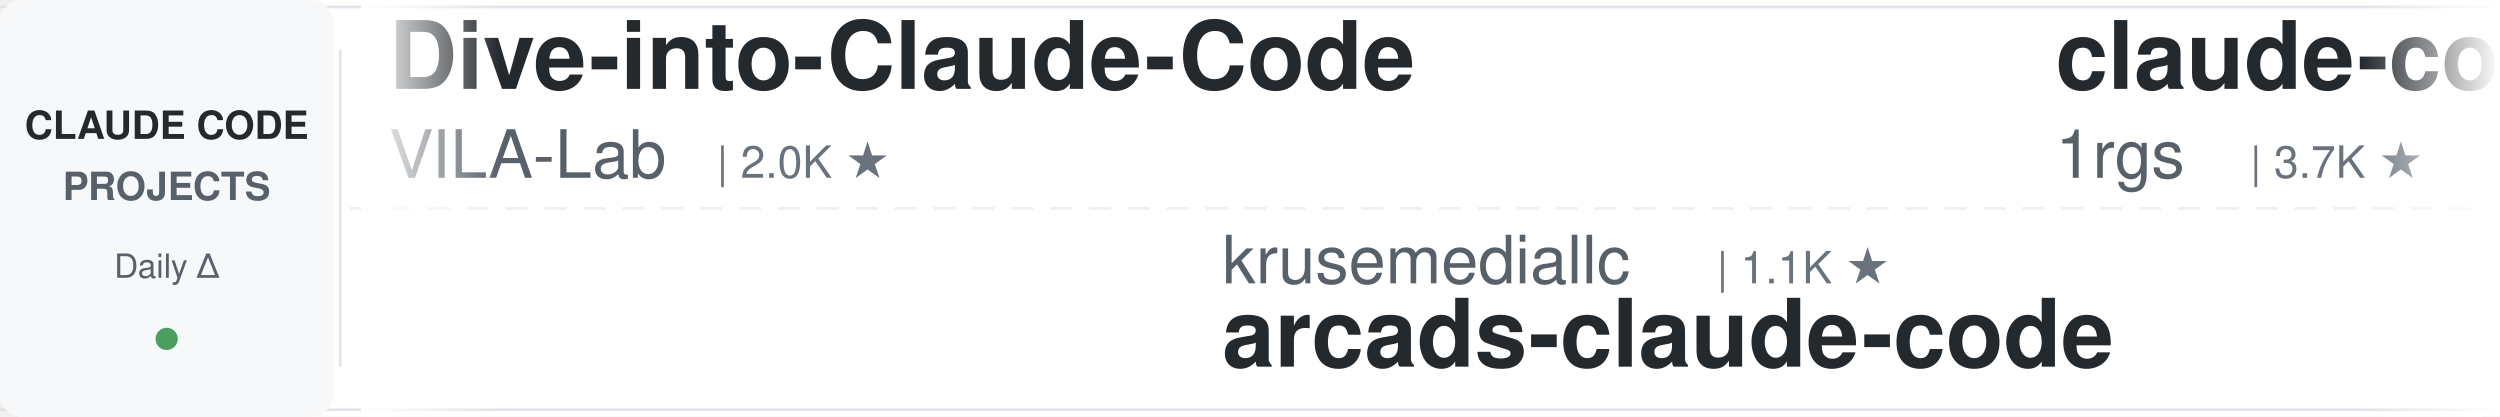
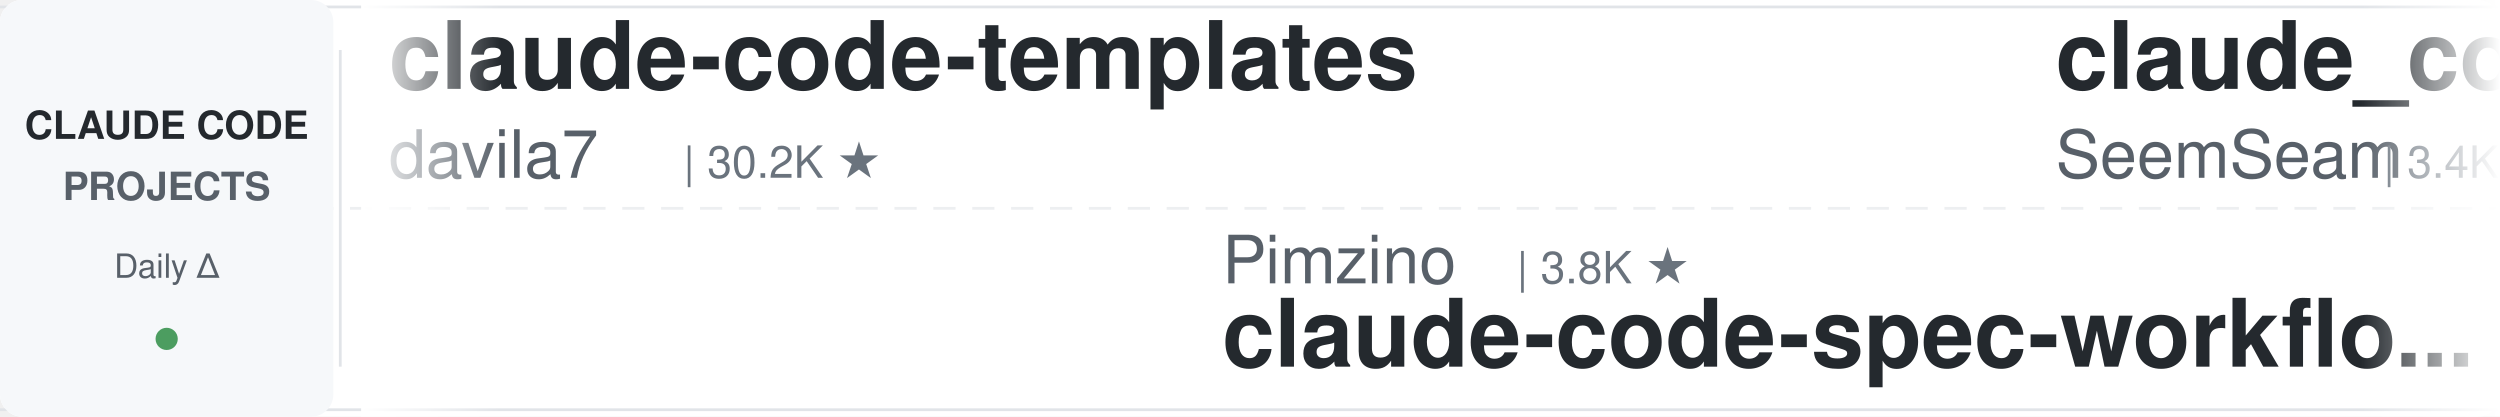
<svg xmlns="http://www.w3.org/2000/svg" width="900" height="150">
  <defs>
    <linearGradient id="leftFade" x1="0%" y1="0%" x2="100%" y2="0%">
      <stop offset="0%" style="stop-color:#ffffff;stop-opacity:1" />
      <stop offset="100%" style="stop-color:#ffffff;stop-opacity:0" />
    </linearGradient>
    <linearGradient id="rightFade" x1="0%" y1="0%" x2="100%" y2="0%">
      <stop offset="0%" style="stop-color:#ffffff;stop-opacity:0" />
      <stop offset="100%" style="stop-color:#ffffff;stop-opacity:1" />
    </linearGradient>
  </defs>
  <rect width="900" height="150" fill="#ffffff" rx="8" />
  <rect x="0" y="2" width="900" height="1" fill="#e1e4e8" />
  <rect x="0" y="147" width="900" height="1" fill="#e1e4e8" />
  <line x1="0" y1="75" x2="900" y2="75" stroke="#e1e4e8" stroke-width="1" stroke-dasharray="8 6" opacity="0.6" />
  <rect x="0" y="0" width="120" height="150" fill="#f6f8fa" rx="8" />
  <text x="60" y="50" font-family="-apple-system, BlinkMacSystemFont, 'Segoe UI', Helvetica, Arial, sans-serif" font-size="14" font-weight="600" fill="#24292e" text-anchor="middle">CLAUDE CODE</text>
  <text x="60" y="72" font-family="-apple-system, BlinkMacSystemFont, 'Segoe UI', Helvetica, Arial, sans-serif" font-size="14" font-weight="600" fill="#586069" text-anchor="middle">PROJECTS</text>
  <text x="60" y="100" font-family="-apple-system, BlinkMacSystemFont, 'Segoe UI', Helvetica, Arial, sans-serif" font-size="12" font-weight="500" fill="#586069" text-anchor="middle">Daily Δ</text>
  <circle cx="60" cy="122" r="4" fill="#22863a" opacity="0.8" />
  <rect x="122" y="18" width="1" height="114" fill="#e1e4e8" />
  <clipPath id="tickerClip">
    <rect x="130" y="0" width="770" height="150" />
  </clipPath>
  <g clip-path="url(#tickerClip)">
    <g id="tickerItems">
      <animateTransform attributeName="transform" attributeType="XML" type="translate" from="0 0" to="-3000 0" dur="54s" repeatCount="indefinite" />
      <g transform="translate(0, 0)">
-         <text x="140" y="32" font-family="-apple-system, BlinkMacSystemFont, 'Segoe UI', Helvetica, Arial, sans-serif" font-size="34" font-weight="600" fill="#24292e">Dive-into-Claude-Code</text>
-         <text x="140" y="64" font-family="-apple-system, BlinkMacSystemFont, 'Segoe UI', Helvetica, Arial, sans-serif" font-size="24" font-weight="400" fill="#586069">VILA-Lab</text>
-         <text x="258" y="64" font-family="-apple-system, BlinkMacSystemFont, 'Segoe UI', Helvetica, Arial, sans-serif" font-size="16" font-weight="500" fill="#6a737d">| 2.0K ★</text>
+         <text x="140" y="32" font-family="-apple-system, BlinkMacSystemFont, 'Segoe UI', Helvetica, Arial, sans-serif" font-size="34" font-weight="600" fill="#24292e">claude-code-templates</text>
+         <text x="140" y="64" font-family="-apple-system, BlinkMacSystemFont, 'Segoe UI', Helvetica, Arial, sans-serif" font-size="24" font-weight="400" fill="#586069">davila7</text>
+         <text x="246" y="64" font-family="-apple-system, BlinkMacSystemFont, 'Segoe UI', Helvetica, Arial, sans-serif" font-size="16" font-weight="500" fill="#6a737d">| 30.2K ★</text>
      </g>
      <g transform="translate(300, 0)">
-         <text x="140" y="102" font-family="-apple-system, BlinkMacSystemFont, 'Segoe UI', Helvetica, Arial, sans-serif" font-size="24" font-weight="400" fill="#586069">krusemediallc</text>
-         <text x="318" y="102" font-family="-apple-system, BlinkMacSystemFont, 'Segoe UI', Helvetica, Arial, sans-serif" font-size="16" font-weight="500" fill="#6a737d">| 1.1K ★</text>
-         <text x="140" y="132" font-family="-apple-system, BlinkMacSystemFont, 'Segoe UI', Helvetica, Arial, sans-serif" font-size="34" font-weight="600" fill="#24292e">arcads-claude-code</text>
+         <text x="140" y="102" font-family="-apple-system, BlinkMacSystemFont, 'Segoe UI', Helvetica, Arial, sans-serif" font-size="24" font-weight="400" fill="#586069">Pimzino</text>
+         <text x="246" y="102" font-family="-apple-system, BlinkMacSystemFont, 'Segoe UI', Helvetica, Arial, sans-serif" font-size="16" font-weight="500" fill="#6a737d">| 3.8K ★</text>
+         <text x="140" y="132" font-family="-apple-system, BlinkMacSystemFont, 'Segoe UI', Helvetica, Arial, sans-serif" font-size="34" font-weight="600" fill="#24292e">claude-code-spec-workflo...</text>
      </g>
      <g transform="translate(600, 0)">
-         <text x="140" y="32" font-family="-apple-system, BlinkMacSystemFont, 'Segoe UI', Helvetica, Arial, sans-serif" font-size="34" font-weight="600" fill="#24292e">claude-code-proxy</text>
-         <text x="140" y="64" font-family="-apple-system, BlinkMacSystemFont, 'Segoe UI', Helvetica, Arial, sans-serif" font-size="24" font-weight="400" fill="#586069">1rgs</text>
-         <text x="210" y="64" font-family="-apple-system, BlinkMacSystemFont, 'Segoe UI', Helvetica, Arial, sans-serif" font-size="16" font-weight="500" fill="#6a737d">| 3.7K ★</text>
+         <text x="140" y="32" font-family="-apple-system, BlinkMacSystemFont, 'Segoe UI', Helvetica, Arial, sans-serif" font-size="34" font-weight="600" fill="#24292e">claude_codex_bridge</text>
+         <text x="140" y="64" font-family="-apple-system, BlinkMacSystemFont, 'Segoe UI', Helvetica, Arial, sans-serif" font-size="24" font-weight="400" fill="#586069">SeemSeam</text>
+         <text x="258" y="64" font-family="-apple-system, BlinkMacSystemFont, 'Segoe UI', Helvetica, Arial, sans-serif" font-size="16" font-weight="500" fill="#6a737d">| 3.4K ★</text>
      </g>
      <g transform="translate(900, 0)">
-         <text x="140" y="102" font-family="-apple-system, BlinkMacSystemFont, 'Segoe UI', Helvetica, Arial, sans-serif" font-size="24" font-weight="400" fill="#586069">edmund-io</text>
-         <text x="270" y="102" font-family="-apple-system, BlinkMacSystemFont, 'Segoe UI', Helvetica, Arial, sans-serif" font-size="16" font-weight="500" fill="#6a737d">| 1.5K ★</text>
-         <text x="140" y="132" font-family="-apple-system, BlinkMacSystemFont, 'Segoe UI', Helvetica, Arial, sans-serif" font-size="34" font-weight="600" fill="#24292e">edmunds-claude-code</text>
+         <text x="140" y="102" font-family="-apple-system, BlinkMacSystemFont, 'Segoe UI', Helvetica, Arial, sans-serif" font-size="24" font-weight="400" fill="#586069">alejandrobalderas</text>
+         <text x="366" y="102" font-family="-apple-system, BlinkMacSystemFont, 'Segoe UI', Helvetica, Arial, sans-serif" font-size="16" font-weight="500" fill="#6a737d">| 2.7K ★</text>
+         <text x="140" y="132" font-family="-apple-system, BlinkMacSystemFont, 'Segoe UI', Helvetica, Arial, sans-serif" font-size="34" font-weight="600" fill="#24292e">claude-code-from-source</text>
      </g>
      <g transform="translate(1200, 0)">
-         <text x="140" y="32" font-family="-apple-system, BlinkMacSystemFont, 'Segoe UI', Helvetica, Arial, sans-serif" font-size="34" font-weight="600" fill="#24292e">sc-claude-code-files</text>
-         <text x="140" y="64" font-family="-apple-system, BlinkMacSystemFont, 'Segoe UI', Helvetica, Arial, sans-serif" font-size="24" font-weight="400" fill="#586069">https-deeplearning-ai</text>
-         <text x="414" y="64" font-family="-apple-system, BlinkMacSystemFont, 'Segoe UI', Helvetica, Arial, sans-serif" font-size="16" font-weight="500" fill="#6a737d">| 538 ★</text>
+         <text x="140" y="32" font-family="-apple-system, BlinkMacSystemFont, 'Segoe UI', Helvetica, Arial, sans-serif" font-size="34" font-weight="600" fill="#24292e">free-claude-code</text>
+         <text x="140" y="64" font-family="-apple-system, BlinkMacSystemFont, 'Segoe UI', Helvetica, Arial, sans-serif" font-size="24" font-weight="400" fill="#586069">Alishahryar1</text>
+         <text x="306" y="64" font-family="-apple-system, BlinkMacSystemFont, 'Segoe UI', Helvetica, Arial, sans-serif" font-size="16" font-weight="500" fill="#6a737d">| 45.0K ★</text>
      </g>
      <g transform="translate(1500, 0)">
-         <text x="140" y="102" font-family="-apple-system, BlinkMacSystemFont, 'Segoe UI', Helvetica, Arial, sans-serif" font-size="24" font-weight="400" fill="#586069">ding113</text>
-         <text x="246" y="102" font-family="-apple-system, BlinkMacSystemFont, 'Segoe UI', Helvetica, Arial, sans-serif" font-size="16" font-weight="500" fill="#6a737d">| 3.3K ★</text>
-         <text x="140" y="132" font-family="-apple-system, BlinkMacSystemFont, 'Segoe UI', Helvetica, Arial, sans-serif" font-size="34" font-weight="600" fill="#24292e">claude-code-hub</text>
+         <text x="140" y="102" font-family="-apple-system, BlinkMacSystemFont, 'Segoe UI', Helvetica, Arial, sans-serif" font-size="24" font-weight="400" fill="#586069">ykdojo</text>
+         <text x="234" y="102" font-family="-apple-system, BlinkMacSystemFont, 'Segoe UI', Helvetica, Arial, sans-serif" font-size="16" font-weight="500" fill="#6a737d">| 9.6K ★</text>
+         <text x="140" y="132" font-family="-apple-system, BlinkMacSystemFont, 'Segoe UI', Helvetica, Arial, sans-serif" font-size="34" font-weight="600" fill="#24292e">claude-code-tips</text>
      </g>
      <g transform="translate(1800, 0)">
-         <text x="140" y="32" font-family="-apple-system, BlinkMacSystemFont, 'Segoe UI', Helvetica, Arial, sans-serif" font-size="34" font-weight="600" fill="#24292e">claude-code-reverse</text>
-         <text x="140" y="64" font-family="-apple-system, BlinkMacSystemFont, 'Segoe UI', Helvetica, Arial, sans-serif" font-size="24" font-weight="400" fill="#586069">Yuyz0112</text>
-         <text x="258" y="64" font-family="-apple-system, BlinkMacSystemFont, 'Segoe UI', Helvetica, Arial, sans-serif" font-size="16" font-weight="500" fill="#6a737d">| 2.4K ★</text>
+         <text x="140" y="32" font-family="-apple-system, BlinkMacSystemFont, 'Segoe UI', Helvetica, Arial, sans-serif" font-size="34" font-weight="600" fill="#24292e">claude-code-ultimate-gui...</text>
+         <text x="140" y="64" font-family="-apple-system, BlinkMacSystemFont, 'Segoe UI', Helvetica, Arial, sans-serif" font-size="24" font-weight="400" fill="#586069">FlorianBruniaux</text>
+         <text x="342" y="64" font-family="-apple-system, BlinkMacSystemFont, 'Segoe UI', Helvetica, Arial, sans-serif" font-size="16" font-weight="500" fill="#6a737d">| 5.7K ★</text>
      </g>
      <g transform="translate(2100, 0)">
        <text x="140" y="102" font-family="-apple-system, BlinkMacSystemFont, 'Segoe UI', Helvetica, Arial, sans-serif" font-size="24" font-weight="400" fill="#586069">disler</text>
        <text x="234" y="102" font-family="-apple-system, BlinkMacSystemFont, 'Segoe UI', Helvetica, Arial, sans-serif" font-size="16" font-weight="500" fill="#6a737d">| 1.6K ★</text>
        <text x="140" y="132" font-family="-apple-system, BlinkMacSystemFont, 'Segoe UI', Helvetica, Arial, sans-serif" font-size="34" font-weight="600" fill="#24292e">pi-vs-claude-code</text>
      </g>
      <g transform="translate(2400, 0)">
-         <text x="140" y="32" font-family="-apple-system, BlinkMacSystemFont, 'Segoe UI', Helvetica, Arial, sans-serif" font-size="34" font-weight="600" fill="#24292e">claude-code-settings</text>
-         <text x="140" y="64" font-family="-apple-system, BlinkMacSystemFont, 'Segoe UI', Helvetica, Arial, sans-serif" font-size="24" font-weight="400" fill="#586069">feiskyer</text>
-         <text x="258" y="64" font-family="-apple-system, BlinkMacSystemFont, 'Segoe UI', Helvetica, Arial, sans-serif" font-size="16" font-weight="500" fill="#6a737d">| 1.6K ★</text>
+         <text x="140" y="32" font-family="-apple-system, BlinkMacSystemFont, 'Segoe UI', Helvetica, Arial, sans-serif" font-size="34" font-weight="600" fill="#24292e">claude-code-my-workflow</text>
+         <text x="140" y="64" font-family="-apple-system, BlinkMacSystemFont, 'Segoe UI', Helvetica, Arial, sans-serif" font-size="24" font-weight="400" fill="#586069">pedrohcgs</text>
+         <text x="270" y="64" font-family="-apple-system, BlinkMacSystemFont, 'Segoe UI', Helvetica, Arial, sans-serif" font-size="16" font-weight="500" fill="#6a737d">| 1.5K ★</text>
      </g>
      <g transform="translate(2700, 0)">
-         <text x="140" y="102" font-family="-apple-system, BlinkMacSystemFont, 'Segoe UI', Helvetica, Arial, sans-serif" font-size="24" font-weight="400" fill="#586069">digitalsamba</text>
-         <text x="306" y="102" font-family="-apple-system, BlinkMacSystemFont, 'Segoe UI', Helvetica, Arial, sans-serif" font-size="16" font-weight="500" fill="#6a737d">| 1.9K ★</text>
-         <text x="140" y="132" font-family="-apple-system, BlinkMacSystemFont, 'Segoe UI', Helvetica, Arial, sans-serif" font-size="34" font-weight="600" fill="#24292e">claude-code-video-toolki...</text>
+         <text x="140" y="102" font-family="-apple-system, BlinkMacSystemFont, 'Segoe UI', Helvetica, Arial, sans-serif" font-size="24" font-weight="400" fill="#586069">anthropics</text>
+         <text x="282" y="102" font-family="-apple-system, BlinkMacSystemFont, 'Segoe UI', Helvetica, Arial, sans-serif" font-size="16" font-weight="500" fill="#6a737d">| 167.1K ★</text>
+         <text x="140" y="132" font-family="-apple-system, BlinkMacSystemFont, 'Segoe UI', Helvetica, Arial, sans-serif" font-size="34" font-weight="600" fill="#24292e">skills</text>
      </g>
      <g transform="translate(3000, 0)">
-         <text x="140" y="32" font-family="-apple-system, BlinkMacSystemFont, 'Segoe UI', Helvetica, Arial, sans-serif" font-size="34" font-weight="600" fill="#24292e">Dive-into-Claude-Code</text>
-         <text x="140" y="64" font-family="-apple-system, BlinkMacSystemFont, 'Segoe UI', Helvetica, Arial, sans-serif" font-size="24" font-weight="400" fill="#586069">VILA-Lab</text>
-         <text x="258" y="64" font-family="-apple-system, BlinkMacSystemFont, 'Segoe UI', Helvetica, Arial, sans-serif" font-size="16" font-weight="500" fill="#6a737d">| 2.0K ★</text>
+         <text x="140" y="32" font-family="-apple-system, BlinkMacSystemFont, 'Segoe UI', Helvetica, Arial, sans-serif" font-size="34" font-weight="600" fill="#24292e">claude-code-templates</text>
+         <text x="140" y="64" font-family="-apple-system, BlinkMacSystemFont, 'Segoe UI', Helvetica, Arial, sans-serif" font-size="24" font-weight="400" fill="#586069">davila7</text>
+         <text x="246" y="64" font-family="-apple-system, BlinkMacSystemFont, 'Segoe UI', Helvetica, Arial, sans-serif" font-size="16" font-weight="500" fill="#6a737d">| 30.2K ★</text>
      </g>
      <g transform="translate(3300, 0)">
-         <text x="140" y="102" font-family="-apple-system, BlinkMacSystemFont, 'Segoe UI', Helvetica, Arial, sans-serif" font-size="24" font-weight="400" fill="#586069">krusemediallc</text>
-         <text x="318" y="102" font-family="-apple-system, BlinkMacSystemFont, 'Segoe UI', Helvetica, Arial, sans-serif" font-size="16" font-weight="500" fill="#6a737d">| 1.1K ★</text>
-         <text x="140" y="132" font-family="-apple-system, BlinkMacSystemFont, 'Segoe UI', Helvetica, Arial, sans-serif" font-size="34" font-weight="600" fill="#24292e">arcads-claude-code</text>
+         <text x="140" y="102" font-family="-apple-system, BlinkMacSystemFont, 'Segoe UI', Helvetica, Arial, sans-serif" font-size="24" font-weight="400" fill="#586069">Pimzino</text>
+         <text x="246" y="102" font-family="-apple-system, BlinkMacSystemFont, 'Segoe UI', Helvetica, Arial, sans-serif" font-size="16" font-weight="500" fill="#6a737d">| 3.8K ★</text>
+         <text x="140" y="132" font-family="-apple-system, BlinkMacSystemFont, 'Segoe UI', Helvetica, Arial, sans-serif" font-size="34" font-weight="600" fill="#24292e">claude-code-spec-workflo...</text>
      </g>
      <g transform="translate(3600, 0)">
-         <text x="140" y="32" font-family="-apple-system, BlinkMacSystemFont, 'Segoe UI', Helvetica, Arial, sans-serif" font-size="34" font-weight="600" fill="#24292e">claude-code-proxy</text>
-         <text x="140" y="64" font-family="-apple-system, BlinkMacSystemFont, 'Segoe UI', Helvetica, Arial, sans-serif" font-size="24" font-weight="400" fill="#586069">1rgs</text>
-         <text x="210" y="64" font-family="-apple-system, BlinkMacSystemFont, 'Segoe UI', Helvetica, Arial, sans-serif" font-size="16" font-weight="500" fill="#6a737d">| 3.7K ★</text>
+         <text x="140" y="32" font-family="-apple-system, BlinkMacSystemFont, 'Segoe UI', Helvetica, Arial, sans-serif" font-size="34" font-weight="600" fill="#24292e">claude_codex_bridge</text>
+         <text x="140" y="64" font-family="-apple-system, BlinkMacSystemFont, 'Segoe UI', Helvetica, Arial, sans-serif" font-size="24" font-weight="400" fill="#586069">SeemSeam</text>
+         <text x="258" y="64" font-family="-apple-system, BlinkMacSystemFont, 'Segoe UI', Helvetica, Arial, sans-serif" font-size="16" font-weight="500" fill="#6a737d">| 3.4K ★</text>
      </g>
      <g transform="translate(3900, 0)">
-         <text x="140" y="102" font-family="-apple-system, BlinkMacSystemFont, 'Segoe UI', Helvetica, Arial, sans-serif" font-size="24" font-weight="400" fill="#586069">edmund-io</text>
-         <text x="270" y="102" font-family="-apple-system, BlinkMacSystemFont, 'Segoe UI', Helvetica, Arial, sans-serif" font-size="16" font-weight="500" fill="#6a737d">| 1.5K ★</text>
-         <text x="140" y="132" font-family="-apple-system, BlinkMacSystemFont, 'Segoe UI', Helvetica, Arial, sans-serif" font-size="34" font-weight="600" fill="#24292e">edmunds-claude-code</text>
+         <text x="140" y="102" font-family="-apple-system, BlinkMacSystemFont, 'Segoe UI', Helvetica, Arial, sans-serif" font-size="24" font-weight="400" fill="#586069">alejandrobalderas</text>
+         <text x="366" y="102" font-family="-apple-system, BlinkMacSystemFont, 'Segoe UI', Helvetica, Arial, sans-serif" font-size="16" font-weight="500" fill="#6a737d">| 2.7K ★</text>
+         <text x="140" y="132" font-family="-apple-system, BlinkMacSystemFont, 'Segoe UI', Helvetica, Arial, sans-serif" font-size="34" font-weight="600" fill="#24292e">claude-code-from-source</text>
      </g>
    </g>
  </g>
  <rect x="130" y="0" width="50" height="150" fill="url(#leftFade)" />
  <rect x="850" y="0" width="50" height="150" fill="url(#rightFade)" />
</svg>
